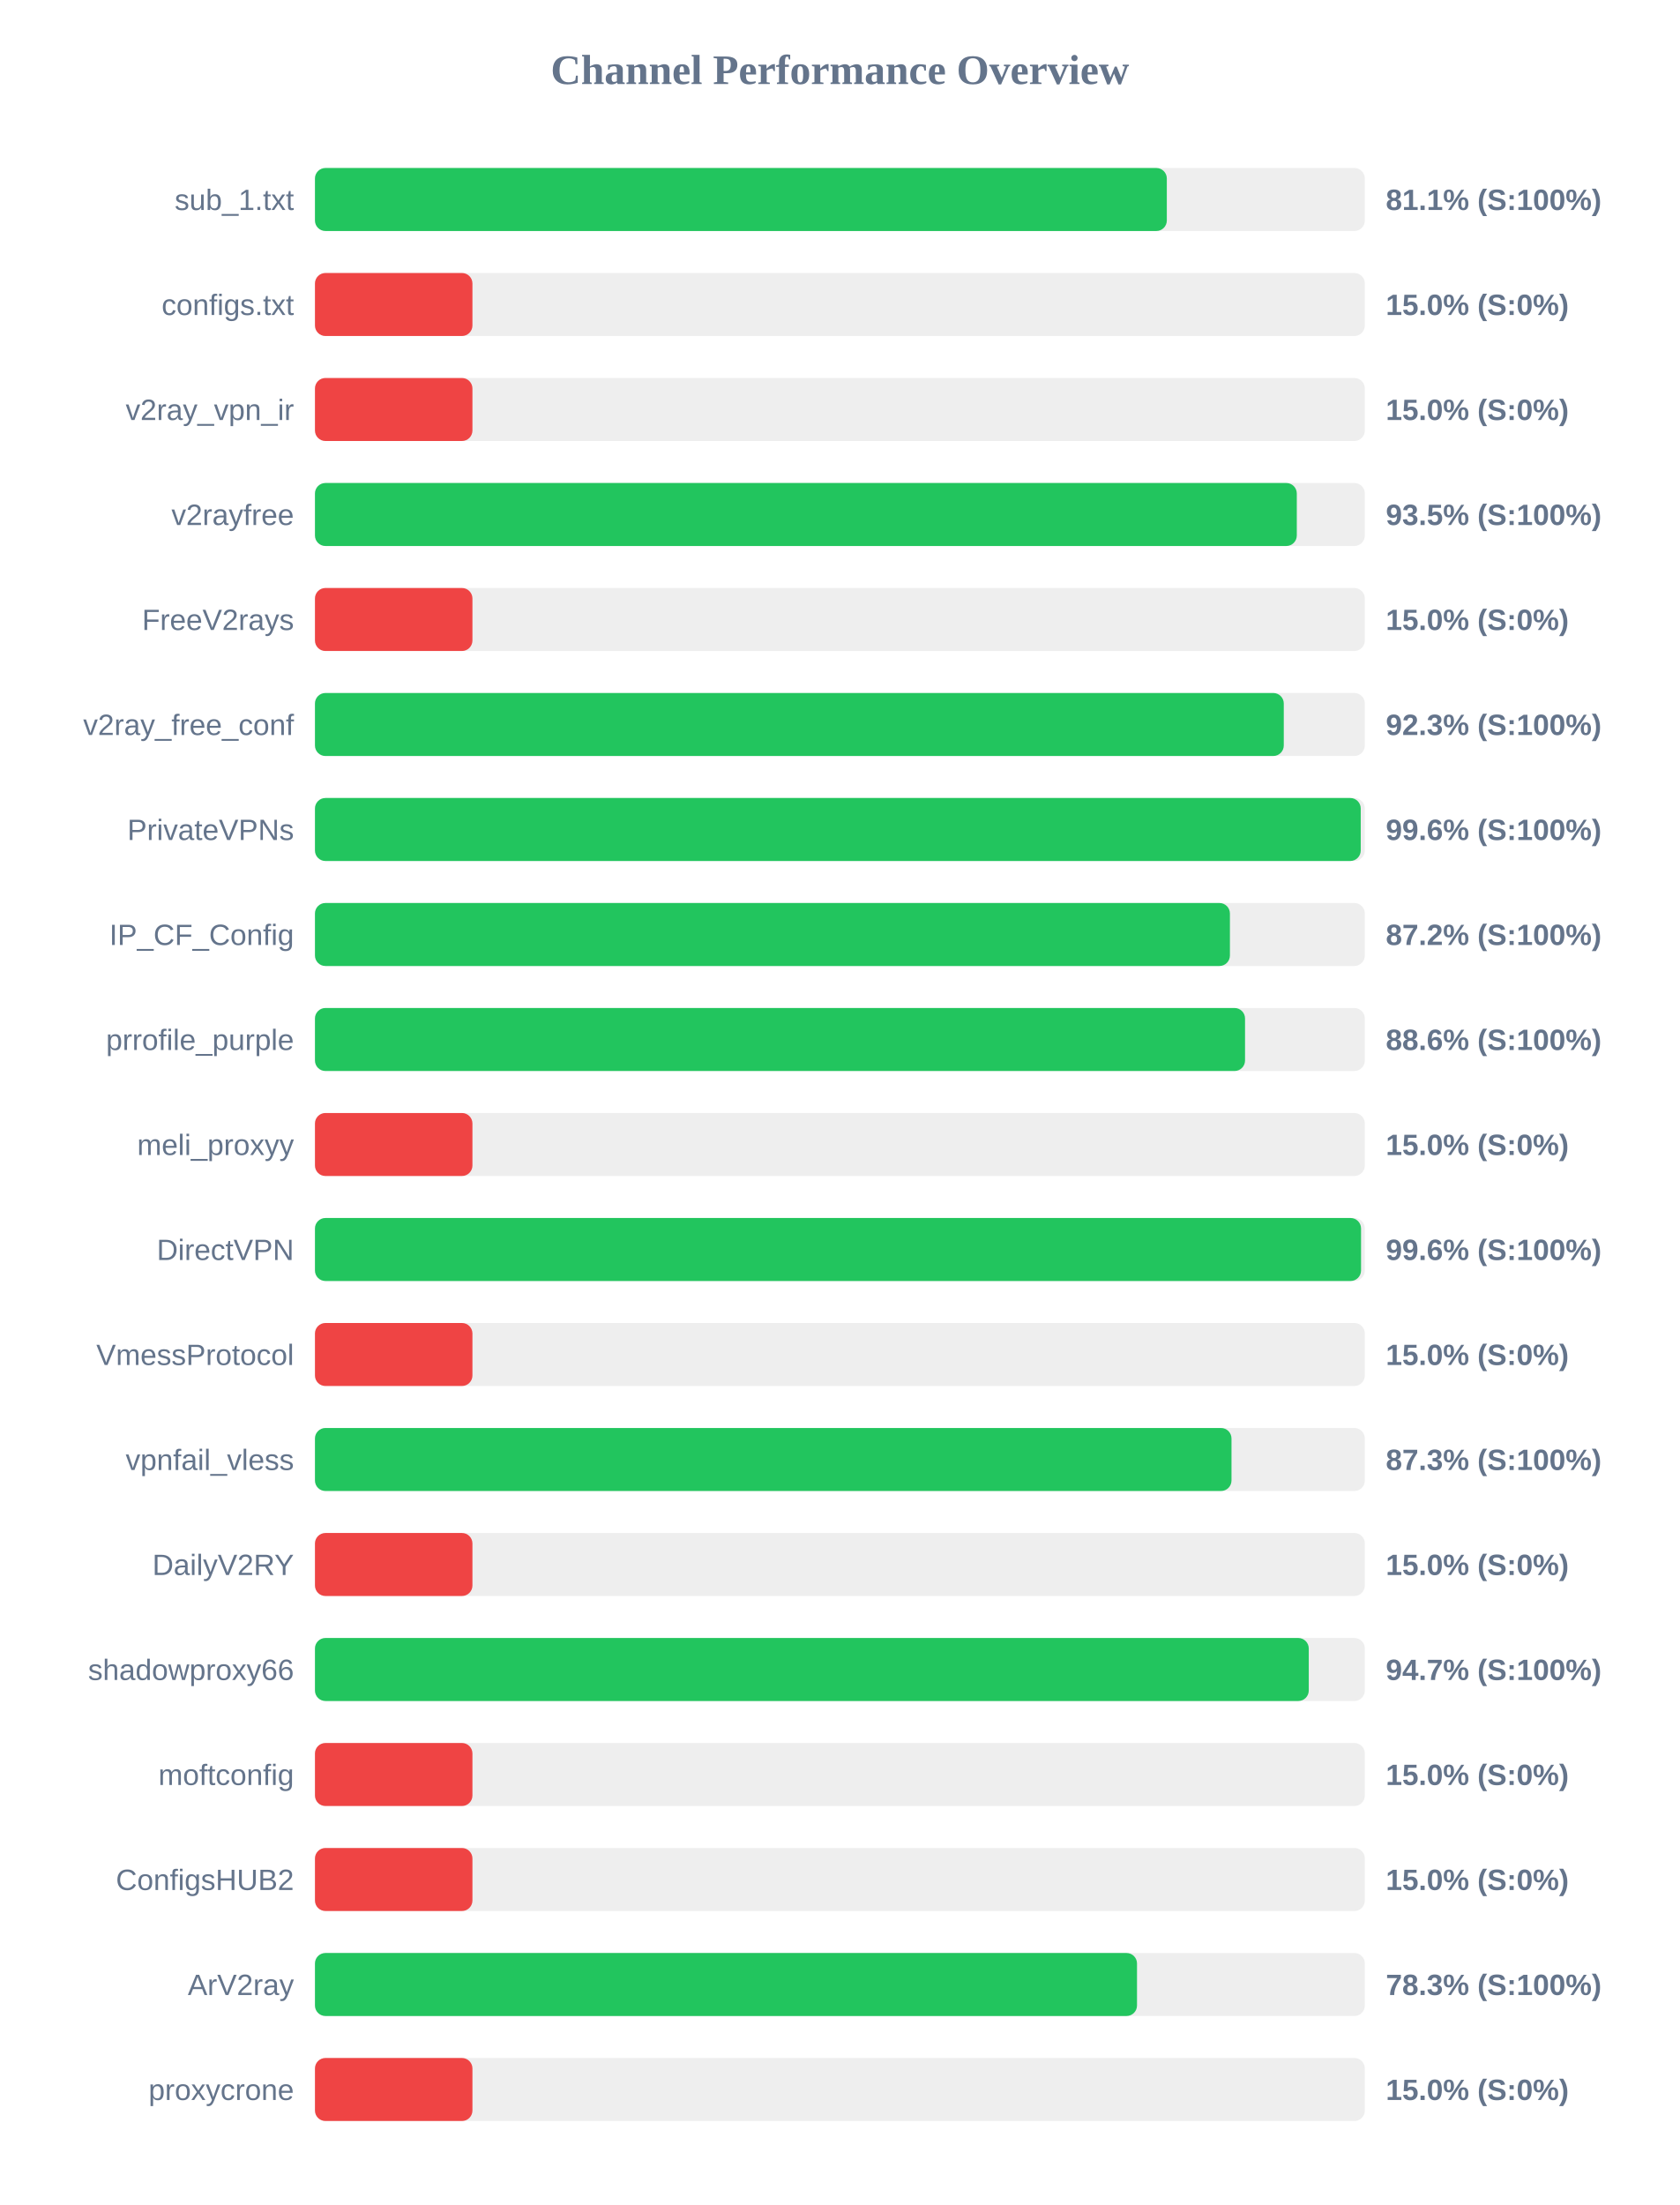
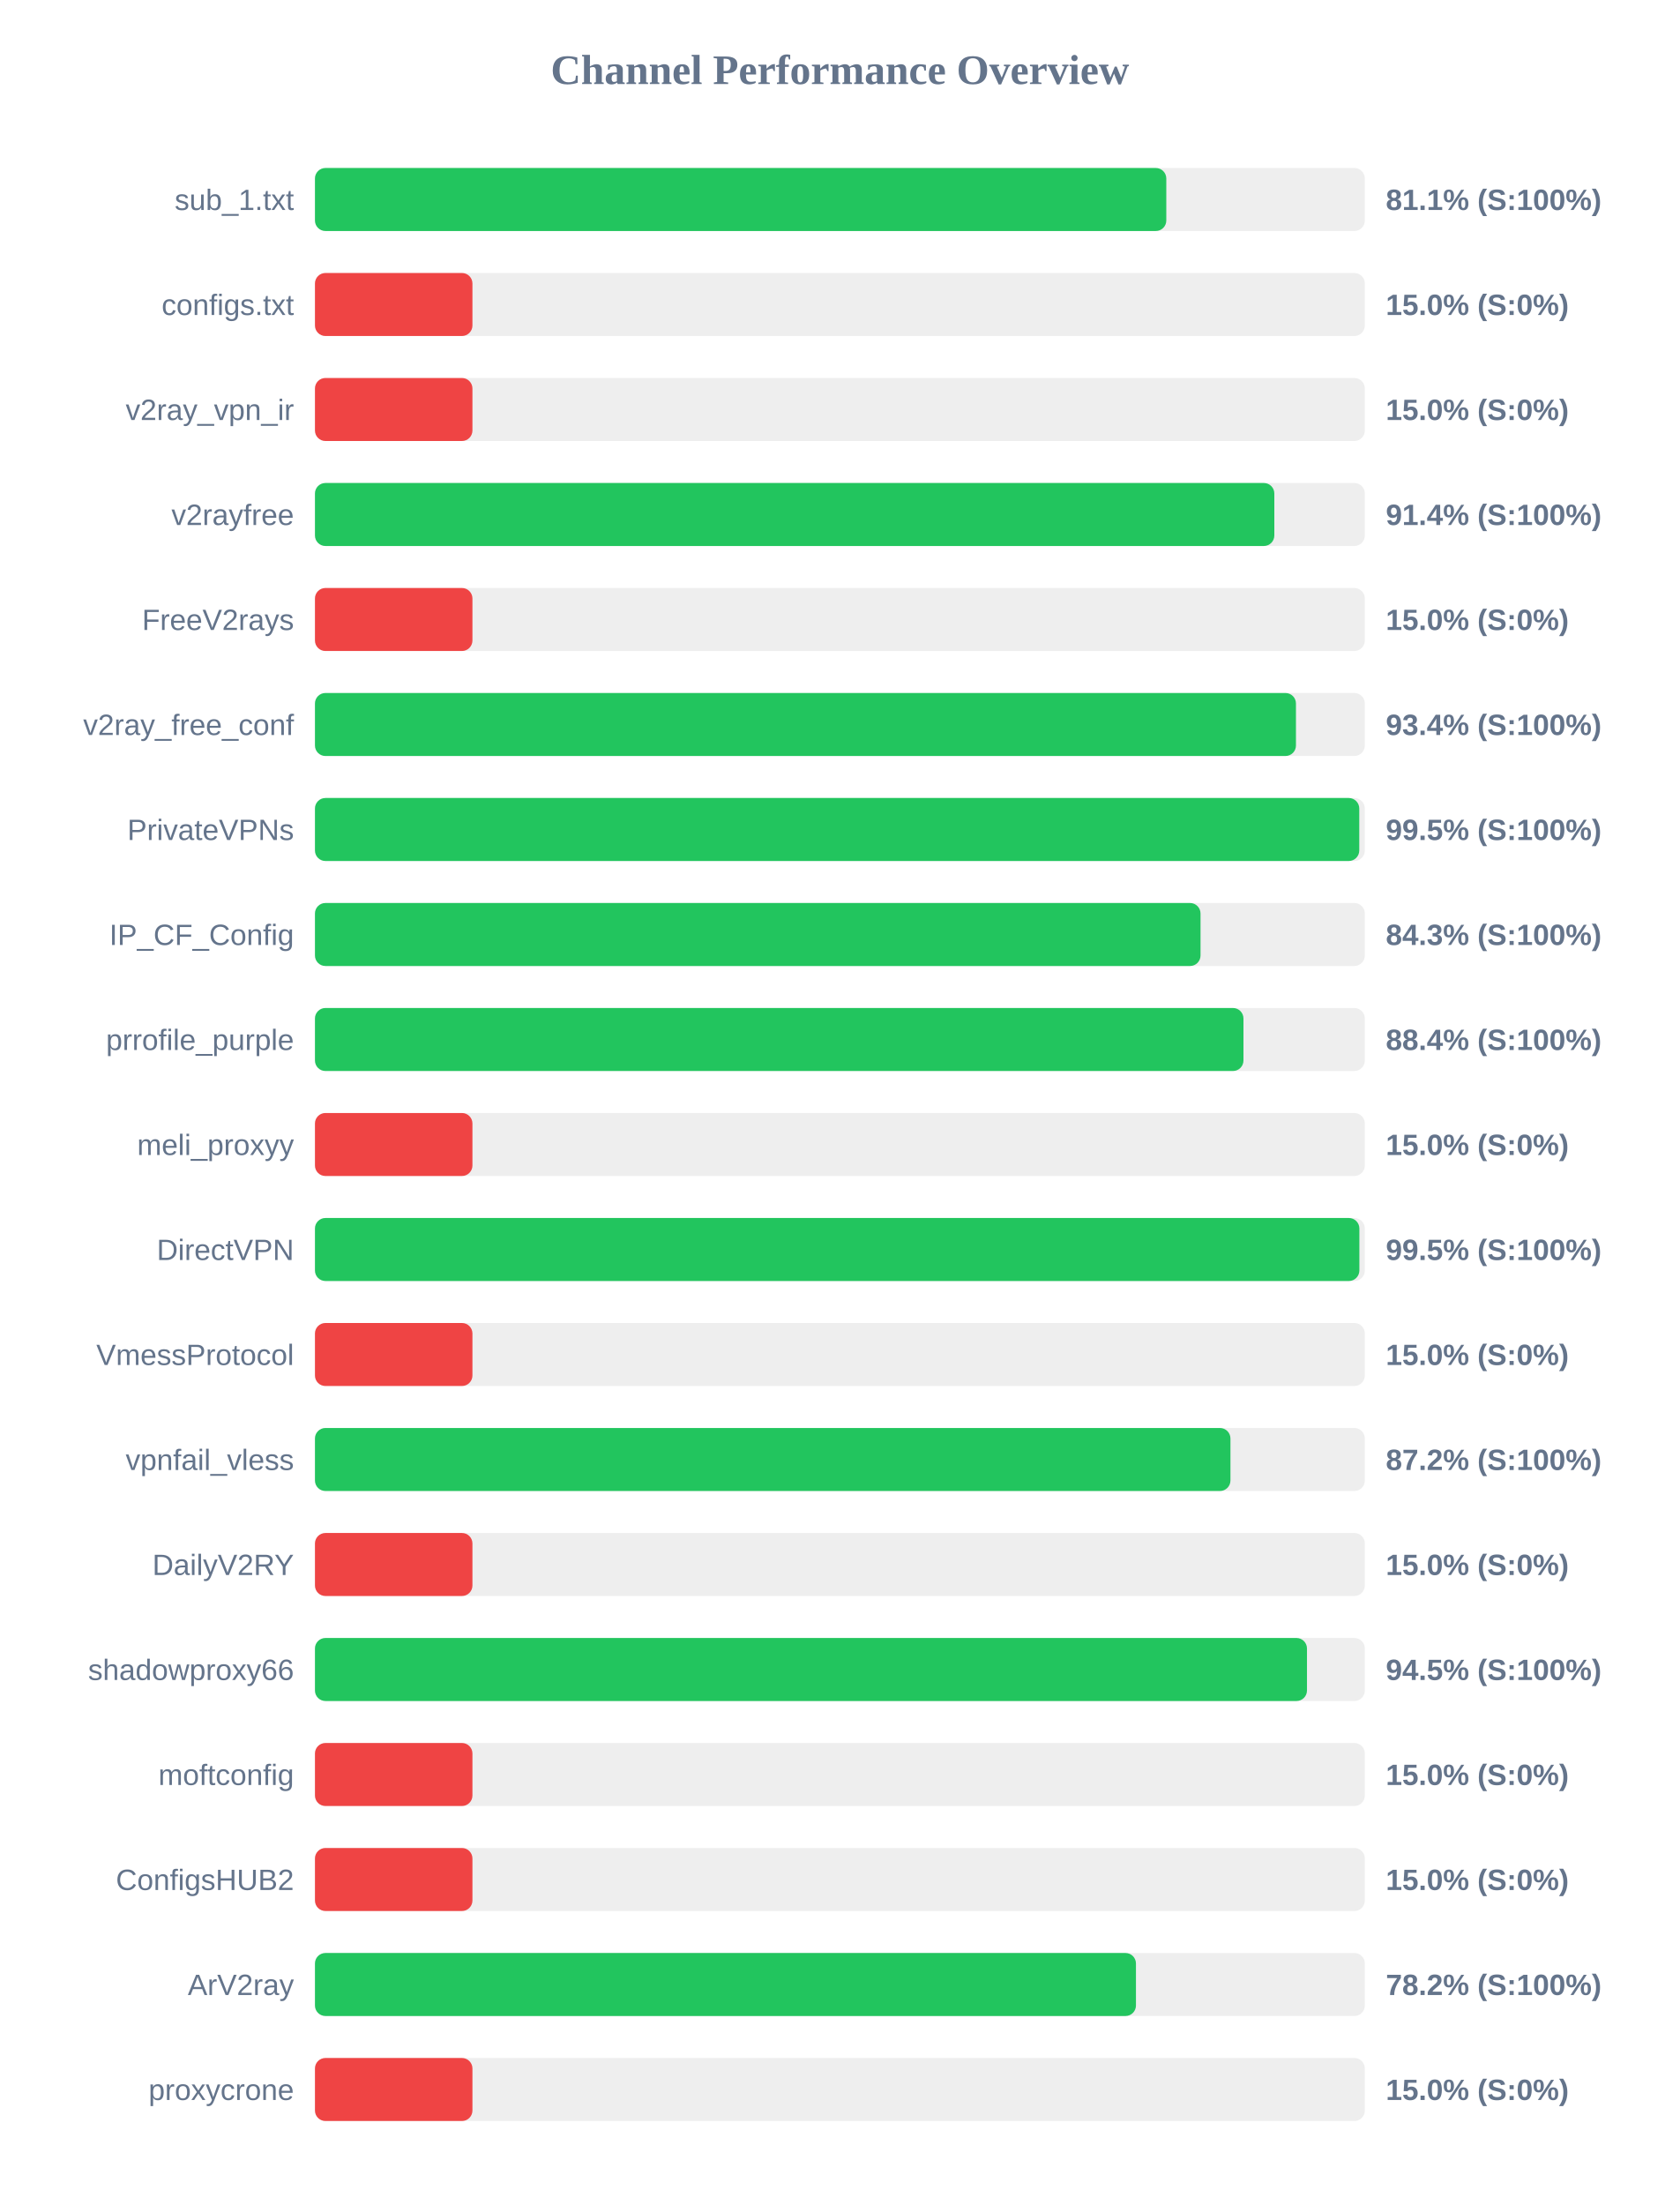
<svg xmlns="http://www.w3.org/2000/svg" width="800" height="1050" version="1.1">
  <style>
        .row { font: 14px Arial; fill: #64748b; }
        .score { font: bold 14px Arial; fill: #64748b; }
    </style>
  <text x="400" y="40" text-anchor="middle" font-size="20px" font-weight="bold" fill="#64748b">Channel Performance Overview</text>
  <rect x="150" y="80" width="500" height="30" fill="#eee" rx="5" />
-   <rect x="150" y="80" width="405.7" height="30" fill="#22c55e" rx="5" />
+   <rect x="150" y="80" width="405.45" height="30" fill="#22c55e" rx="5" />
  <text x="140" y="100" text-anchor="end" class="row">sub_1.txt</text>
  <text x="660" y="100" text-anchor="start" class="score">81.1% (S:100%)</text>
  <rect x="150" y="130" width="500" height="30" fill="#eee" rx="5" />
  <rect x="150" y="130" width="75.0" height="30" fill="#ef4444" rx="5" />
  <text x="140" y="150" text-anchor="end" class="row">configs.txt</text>
  <text x="660" y="150" text-anchor="start" class="score">15.0% (S:0%)</text>
  <rect x="150" y="180" width="500" height="30" fill="#eee" rx="5" />
  <rect x="150" y="180" width="75.0" height="30" fill="#ef4444" rx="5" />
  <text x="140" y="200" text-anchor="end" class="row">v2ray_vpn_ir</text>
  <text x="660" y="200" text-anchor="start" class="score">15.0% (S:0%)</text>
  <rect x="150" y="230" width="500" height="30" fill="#eee" rx="5" />
-   <rect x="150" y="230" width="467.6" height="30" fill="#22c55e" rx="5" />
+   <rect x="150" y="230" width="456.9" height="30" fill="#22c55e" rx="5" />
  <text x="140" y="250" text-anchor="end" class="row">v2rayfree</text>
-   <text x="660" y="250" text-anchor="start" class="score">93.5% (S:100%)</text>
+   <text x="660" y="250" text-anchor="start" class="score">91.4% (S:100%)</text>
  <rect x="150" y="280" width="500" height="30" fill="#eee" rx="5" />
  <rect x="150" y="280" width="75.0" height="30" fill="#ef4444" rx="5" />
  <text x="140" y="300" text-anchor="end" class="row">FreeV2rays</text>
  <text x="660" y="300" text-anchor="start" class="score">15.0% (S:0%)</text>
  <rect x="150" y="330" width="500" height="30" fill="#eee" rx="5" />
-   <rect x="150" y="330" width="461.4" height="30" fill="#22c55e" rx="5" />
+   <rect x="150" y="330" width="467.2" height="30" fill="#22c55e" rx="5" />
  <text x="140" y="350" text-anchor="end" class="row">v2ray_free_conf</text>
-   <text x="660" y="350" text-anchor="start" class="score">92.3% (S:100%)</text>
+   <text x="660" y="350" text-anchor="start" class="score">93.4% (S:100%)</text>
  <rect x="150" y="380" width="500" height="30" fill="#eee" rx="5" />
-   <rect x="150" y="380" width="498.05" height="30" fill="#22c55e" rx="5" />
+   <rect x="150" y="380" width="497.35" height="30" fill="#22c55e" rx="5" />
  <text x="140" y="400" text-anchor="end" class="row">PrivateVPNs</text>
-   <text x="660" y="400" text-anchor="start" class="score">99.6% (S:100%)</text>
+   <text x="660" y="400" text-anchor="start" class="score">99.5% (S:100%)</text>
  <rect x="150" y="430" width="500" height="30" fill="#eee" rx="5" />
-   <rect x="150" y="430" width="435.75" height="30" fill="#22c55e" rx="5" />
+   <rect x="150" y="430" width="421.75" height="30" fill="#22c55e" rx="5" />
  <text x="140" y="450" text-anchor="end" class="row">IP_CF_Config</text>
-   <text x="660" y="450" text-anchor="start" class="score">87.2% (S:100%)</text>
+   <text x="660" y="450" text-anchor="start" class="score">84.3% (S:100%)</text>
  <rect x="150" y="480" width="500" height="30" fill="#eee" rx="5" />
-   <rect x="150" y="480" width="442.95" height="30" fill="#22c55e" rx="5" />
+   <rect x="150" y="480" width="442.2" height="30" fill="#22c55e" rx="5" />
  <text x="140" y="500" text-anchor="end" class="row">prrofile_purple</text>
-   <text x="660" y="500" text-anchor="start" class="score">88.6% (S:100%)</text>
+   <text x="660" y="500" text-anchor="start" class="score">88.4% (S:100%)</text>
  <rect x="150" y="530" width="500" height="30" fill="#eee" rx="5" />
  <rect x="150" y="530" width="75.0" height="30" fill="#ef4444" rx="5" />
  <text x="140" y="550" text-anchor="end" class="row">meli_proxyy</text>
  <text x="660" y="550" text-anchor="start" class="score">15.0% (S:0%)</text>
  <rect x="150" y="580" width="500" height="30" fill="#eee" rx="5" />
-   <rect x="150" y="580" width="498.2" height="30" fill="#22c55e" rx="5" />
+   <rect x="150" y="580" width="497.4" height="30" fill="#22c55e" rx="5" />
  <text x="140" y="600" text-anchor="end" class="row">DirectVPN</text>
-   <text x="660" y="600" text-anchor="start" class="score">99.6% (S:100%)</text>
+   <text x="660" y="600" text-anchor="start" class="score">99.5% (S:100%)</text>
  <rect x="150" y="630" width="500" height="30" fill="#eee" rx="5" />
  <rect x="150" y="630" width="75.0" height="30" fill="#ef4444" rx="5" />
  <text x="140" y="650" text-anchor="end" class="row">VmessProtocol</text>
  <text x="660" y="650" text-anchor="start" class="score">15.0% (S:0%)</text>
  <rect x="150" y="680" width="500" height="30" fill="#eee" rx="5" />
-   <rect x="150" y="680" width="436.5" height="30" fill="#22c55e" rx="5" />
+   <rect x="150" y="680" width="436.0" height="30" fill="#22c55e" rx="5" />
  <text x="140" y="700" text-anchor="end" class="row">vpnfail_vless</text>
-   <text x="660" y="700" text-anchor="start" class="score">87.3% (S:100%)</text>
+   <text x="660" y="700" text-anchor="start" class="score">87.2% (S:100%)</text>
  <rect x="150" y="730" width="500" height="30" fill="#eee" rx="5" />
  <rect x="150" y="730" width="75.0" height="30" fill="#ef4444" rx="5" />
  <text x="140" y="750" text-anchor="end" class="row">DailyV2RY</text>
  <text x="660" y="750" text-anchor="start" class="score">15.0% (S:0%)</text>
  <rect x="150" y="780" width="500" height="30" fill="#eee" rx="5" />
-   <rect x="150" y="780" width="473.3" height="30" fill="#22c55e" rx="5" />
+   <rect x="150" y="780" width="472.45" height="30" fill="#22c55e" rx="5" />
  <text x="140" y="800" text-anchor="end" class="row">shadowproxy66</text>
-   <text x="660" y="800" text-anchor="start" class="score">94.7% (S:100%)</text>
+   <text x="660" y="800" text-anchor="start" class="score">94.5% (S:100%)</text>
  <rect x="150" y="830" width="500" height="30" fill="#eee" rx="5" />
  <rect x="150" y="830" width="75.0" height="30" fill="#ef4444" rx="5" />
  <text x="140" y="850" text-anchor="end" class="row">moftconfig</text>
  <text x="660" y="850" text-anchor="start" class="score">15.0% (S:0%)</text>
  <rect x="150" y="880" width="500" height="30" fill="#eee" rx="5" />
  <rect x="150" y="880" width="75.0" height="30" fill="#ef4444" rx="5" />
  <text x="140" y="900" text-anchor="end" class="row">ConfigsHUB2</text>
  <text x="660" y="900" text-anchor="start" class="score">15.0% (S:0%)</text>
  <rect x="150" y="930" width="500" height="30" fill="#eee" rx="5" />
-   <rect x="150" y="930" width="391.5" height="30" fill="#22c55e" rx="5" />
+   <rect x="150" y="930" width="391.0" height="30" fill="#22c55e" rx="5" />
  <text x="140" y="950" text-anchor="end" class="row">ArV2ray</text>
-   <text x="660" y="950" text-anchor="start" class="score">78.3% (S:100%)</text>
+   <text x="660" y="950" text-anchor="start" class="score">78.2% (S:100%)</text>
  <rect x="150" y="980" width="500" height="30" fill="#eee" rx="5" />
  <rect x="150" y="980" width="75.0" height="30" fill="#ef4444" rx="5" />
  <text x="140" y="1000" text-anchor="end" class="row">proxycrone</text>
  <text x="660" y="1000" text-anchor="start" class="score">15.0% (S:0%)</text>
</svg>
